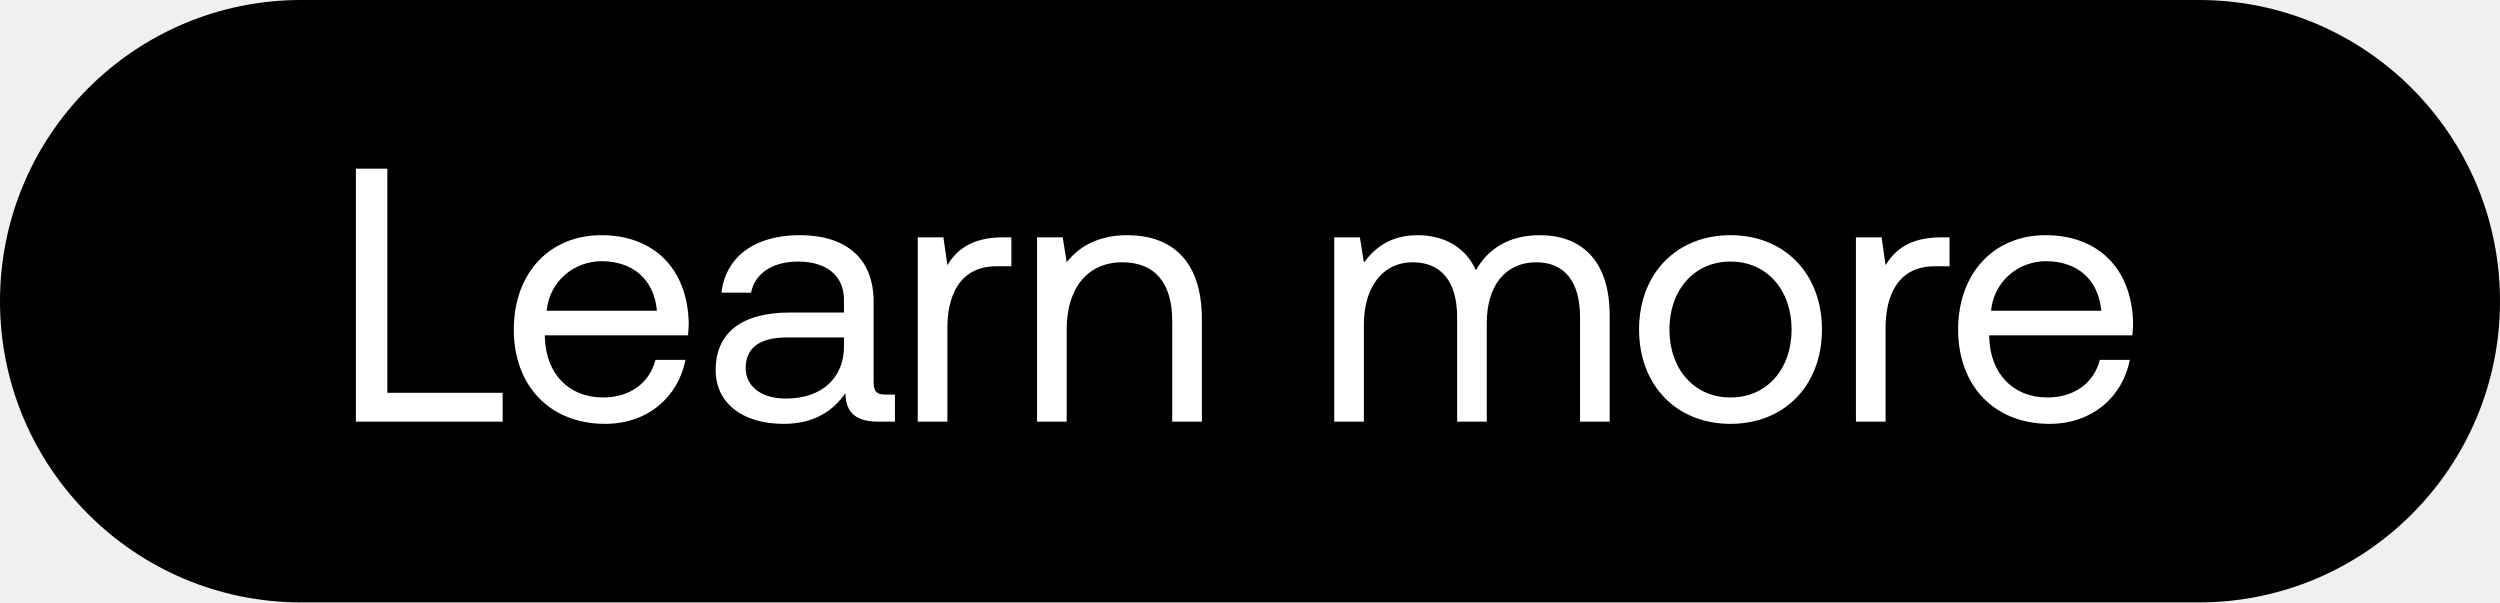
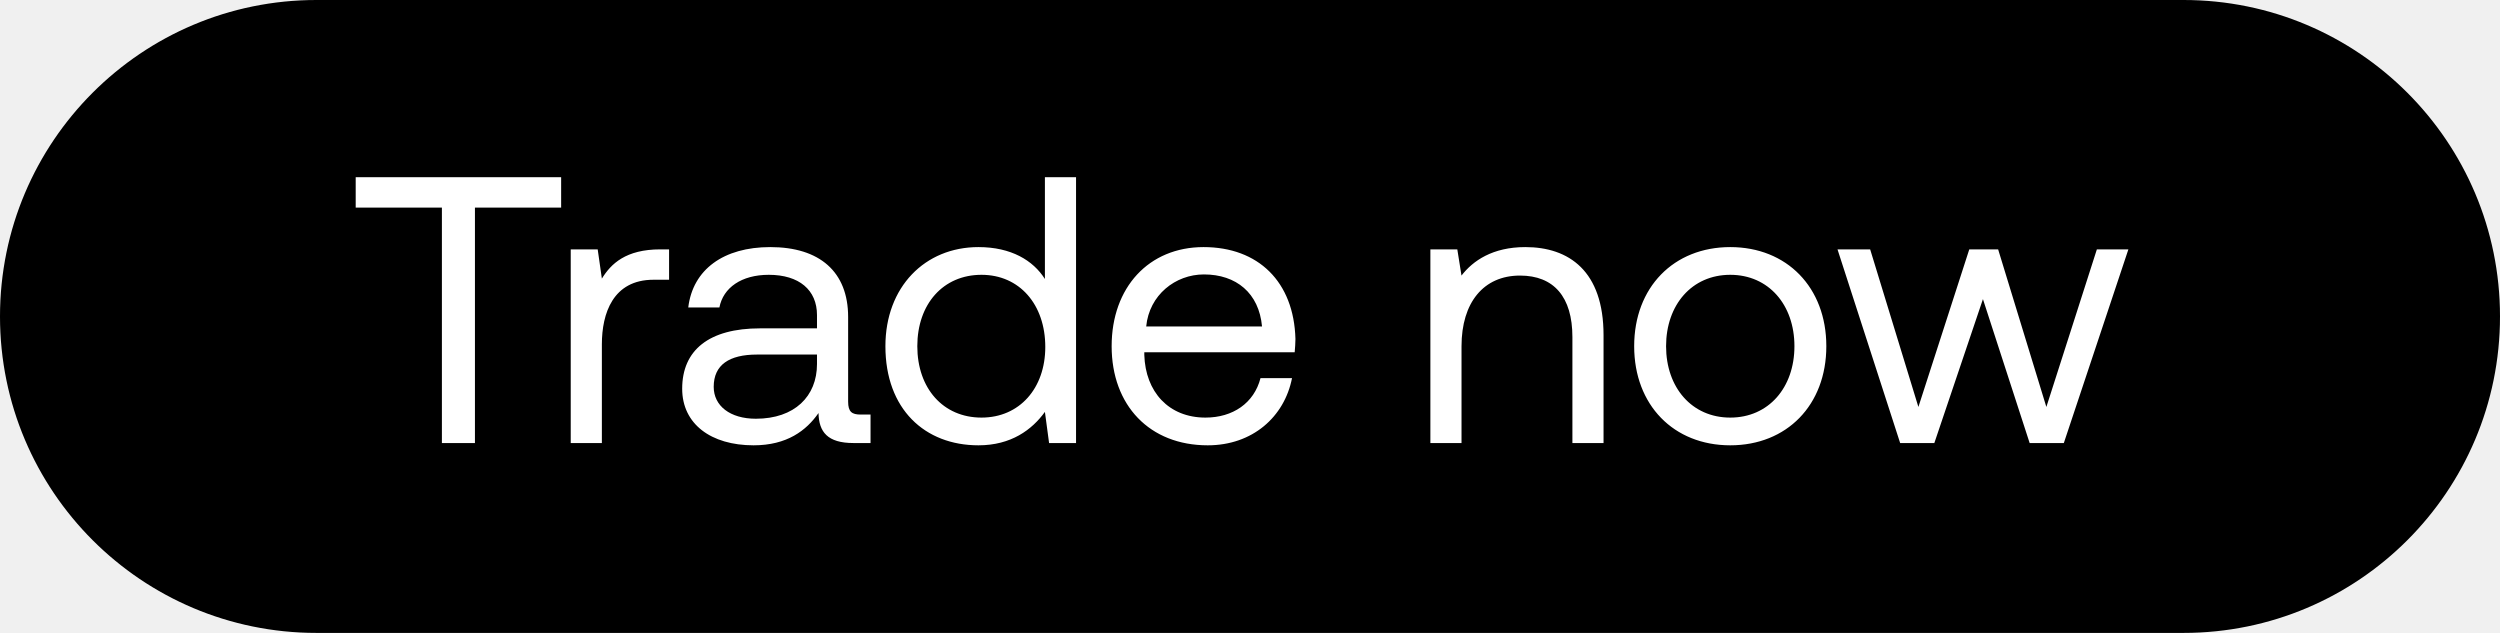
- <svg xmlns="http://www.w3.org/2000/svg" width="83" height="20" viewBox="0 0 83 20" fill="none">
-   <rect width="83" height="20" rx="10" fill="#000" />
-   <path d="M16.688 14v-.96H12.86V5.6h-1.044V14h4.872zm3.406.072c1.416 0 2.424-.9 2.664-2.124h-.996c-.204.792-.876 1.248-1.74 1.248-1.164 0-1.896-.816-1.932-1.98v-.084h4.752c.012-.144.024-.288.024-.42-.048-1.812-1.176-2.904-2.904-2.904s-2.904 1.272-2.904 3.132c0 1.872 1.2 3.132 3.036 3.132zm-1.944-3.756c.096-.996.924-1.644 1.824-1.644 1.02 0 1.74.588 1.836 1.644h-3.66zM29.4 13.1c-.276 0-.396-.084-.396-.408v-2.676c0-1.428-.9-2.208-2.46-2.208-1.476 0-2.448.708-2.592 1.908h.984c.12-.624.696-1.032 1.56-1.032.96 0 1.524.48 1.524 1.272v.42h-1.8c-1.608 0-2.46.684-2.46 1.908 0 1.116.912 1.788 2.256 1.788 1.056 0 1.668-.468 2.052-1.02.012.6.288.948 1.104.948h.54v-.9H29.4zm-1.38-1.596c0 1.02-.708 1.728-1.932 1.728-.816 0-1.332-.408-1.332-1.008 0-.696.492-1.02 1.368-1.02h1.896v.3zM33.3 7.88c-1.091 0-1.56.456-1.847.924l-.132-.924h-.852V14h.984v-3.12c0-.972.348-2.04 1.632-2.04h.492v-.96H33.3zm4.13-.072c-1.032 0-1.656.432-2.016.9l-.132-.828h-.852V14h.984v-3.06c0-1.38.696-2.232 1.848-2.232 1.068 0 1.656.672 1.656 1.944V14h.984v-3.408c0-2.028-1.092-2.784-2.472-2.784zm13.695 0c-1.092 0-1.752.504-2.124 1.164-.348-.78-1.08-1.164-1.932-1.164-.948 0-1.464.468-1.788.912l-.132-.84h-.852V14h.984v-3.228c0-1.224.612-2.064 1.62-2.064.936 0 1.476.624 1.476 1.824V14h.984v-3.276c0-1.248.624-2.016 1.644-2.016.924 0 1.452.624 1.452 1.824V14h.984v-3.528c0-1.932-1.044-2.664-2.316-2.664zm6.328 6.264c1.788 0 3.036-1.272 3.036-3.132s-1.248-3.132-3.036-3.132-3.036 1.272-3.036 3.132 1.248 3.132 3.036 3.132zm0-.876c-1.212 0-2.028-.948-2.028-2.256 0-1.308.816-2.256 2.028-2.256 1.212 0 2.028.948 2.028 2.256 0 1.308-.816 2.256-2.028 2.256zm6.996-5.316c-1.092 0-1.56.456-1.848.924l-.132-.924h-.852V14h.984v-3.12c0-.972.348-2.04 1.632-2.04h.492v-.96h-.276zm3.598 6.192c1.416 0 2.424-.9 2.664-2.124h-.996c-.204.792-.876 1.248-1.74 1.248-1.164 0-1.896-.816-1.932-1.98v-.084h4.752c.012-.144.024-.288.024-.42-.048-1.812-1.176-2.904-2.904-2.904S65.01 9.08 65.01 10.94c0 1.872 1.2 3.132 3.036 3.132zm-1.944-3.756c.096-.996.924-1.644 1.824-1.644 1.02 0 1.74.588 1.836 1.644h-3.66z" fill="#fff" />
+ <svg xmlns="http://www.w3.org/2000/svg" width="79" height="20" viewBox="0 0 79 20" fill="none">
+   <rect width="79" height="20" rx="10" fill="#000" />
+   <path d="M11.24 6.56h2.724V14h1.044V6.56h2.724V5.6H11.24v.96zm9.627 1.32c-1.092 0-1.56.456-1.848.924l-.132-.924h-.852V14h.984v-3.12c0-.972.348-2.04 1.632-2.04h.492v-.96h-.276zm6.33 5.22c-.276 0-.396-.084-.396-.408v-2.676c0-1.428-.9-2.208-2.46-2.208-1.476 0-2.448.708-2.592 1.908h.984c.12-.624.696-1.032 1.56-1.032.96 0 1.524.48 1.524 1.272v.42h-1.8c-1.608 0-2.46.684-2.46 1.908 0 1.116.912 1.788 2.256 1.788 1.056 0 1.668-.468 2.052-1.02.012.6.288.948 1.104.948h.54v-.9h-.312zm-1.38-1.596c0 1.02-.708 1.728-1.932 1.728-.816 0-1.332-.408-1.332-1.008 0-.696.492-1.02 1.368-1.02h1.896v.3zm7.202-2.688c-.372-.588-1.068-1.008-2.1-1.008-1.692 0-2.94 1.26-2.94 3.132 0 1.992 1.248 3.132 2.94 3.132 1.032 0 1.692-.492 2.1-1.056l.132.984h.852V5.6h-.984v3.216zm-2.004 4.38c-1.212 0-2.028-.924-2.028-2.256 0-1.332.816-2.256 2.028-2.256 1.2 0 2.016.936 2.016 2.28 0 1.308-.816 2.232-2.016 2.232zm7.149.876c1.416 0 2.424-.9 2.664-2.124h-.996c-.204.792-.876 1.248-1.74 1.248-1.164 0-1.896-.816-1.932-1.98v-.084h4.752c.012-.144.024-.288.024-.42-.048-1.812-1.176-2.904-2.904-2.904s-2.904 1.272-2.904 3.132c0 1.872 1.2 3.132 3.036 3.132zm-1.944-3.756c.096-.996.924-1.644 1.824-1.644 1.02 0 1.74.588 1.836 1.644h-3.66zM48.2 7.808c-1.033 0-1.657.432-2.017.9l-.132-.828H45.2V14h.984v-3.06c0-1.38.696-2.232 1.848-2.232 1.068 0 1.656.672 1.656 1.944V14h.984v-3.408c0-2.028-1.092-2.784-2.472-2.784zm6.476 6.264c1.788 0 3.036-1.272 3.036-3.132s-1.248-3.132-3.036-3.132S51.64 9.08 51.64 10.94s1.248 3.132 3.036 3.132zm0-.876c-1.212 0-2.028-.948-2.028-2.256 0-1.308.816-2.256 2.028-2.256 1.212 0 2.028.948 2.028 2.256 0 1.308-.816 2.256-2.028 2.256zm5.369.804h1.08l1.536-4.548L64.137 14h1.08l2.04-6.12h-.996l-1.596 4.98-1.524-4.98h-.912l-1.608 4.98-1.524-4.98h-1.032l1.98 6.12z" fill="#fff" />
</svg>
